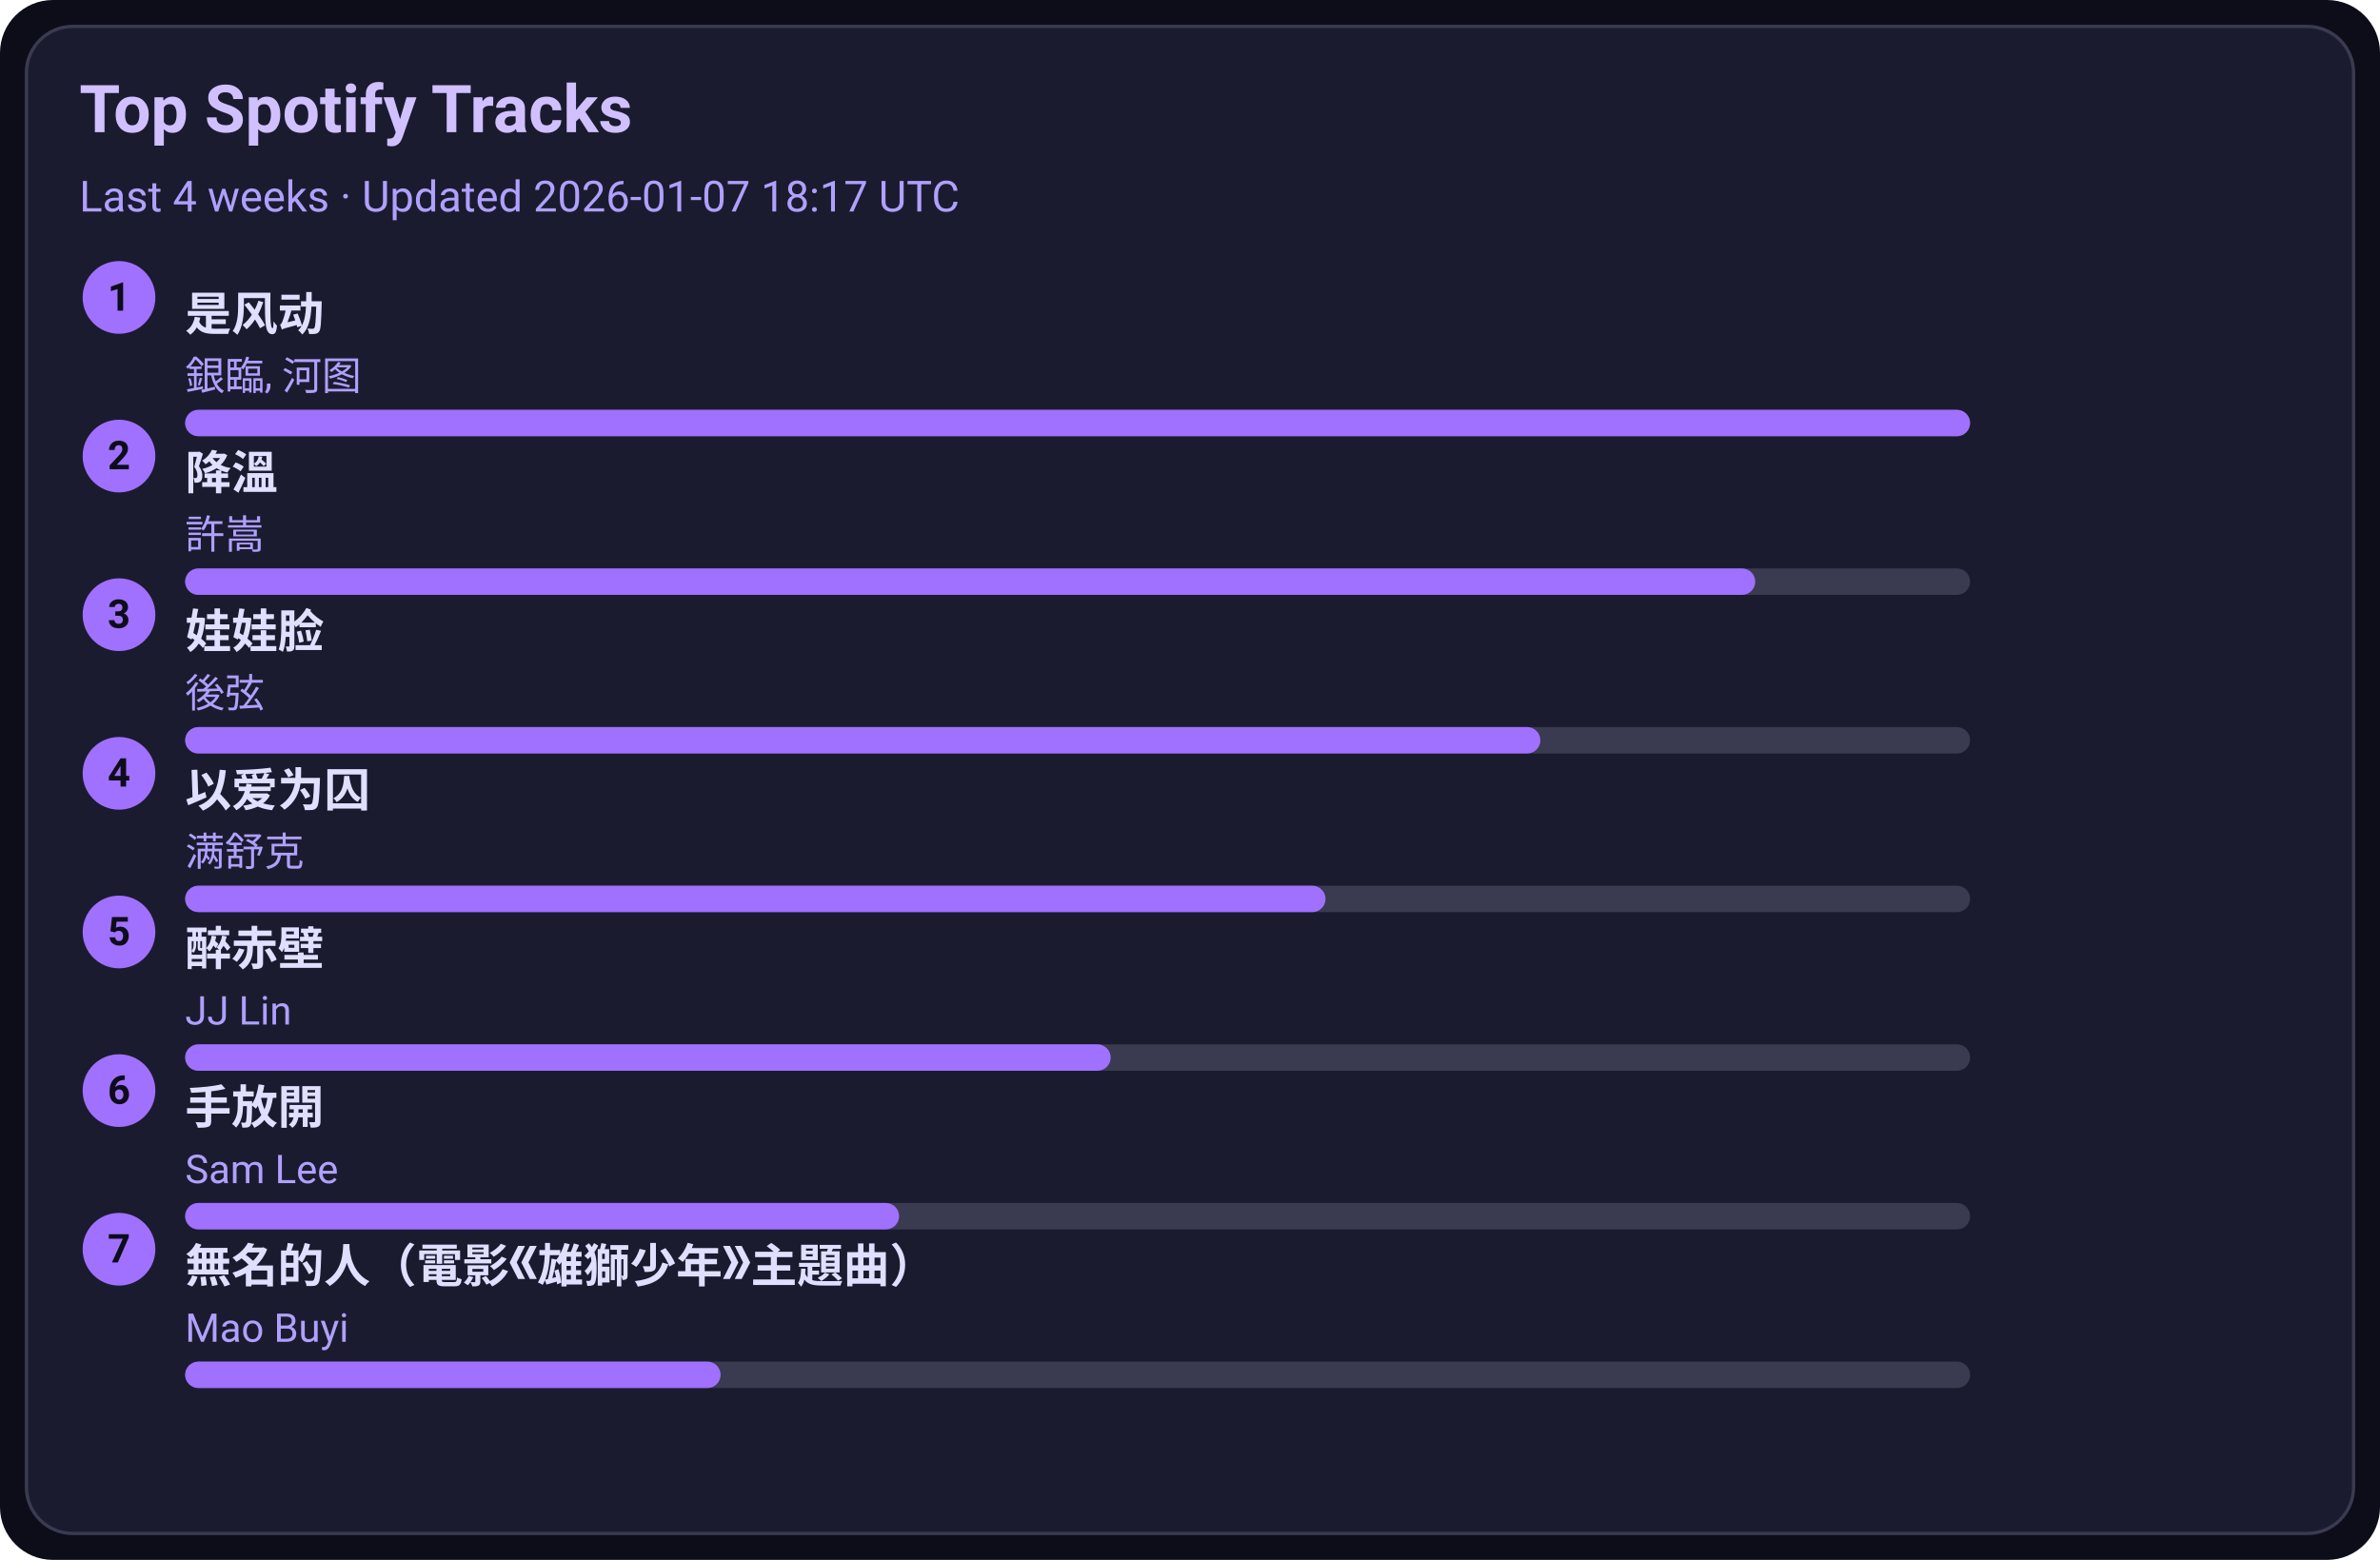
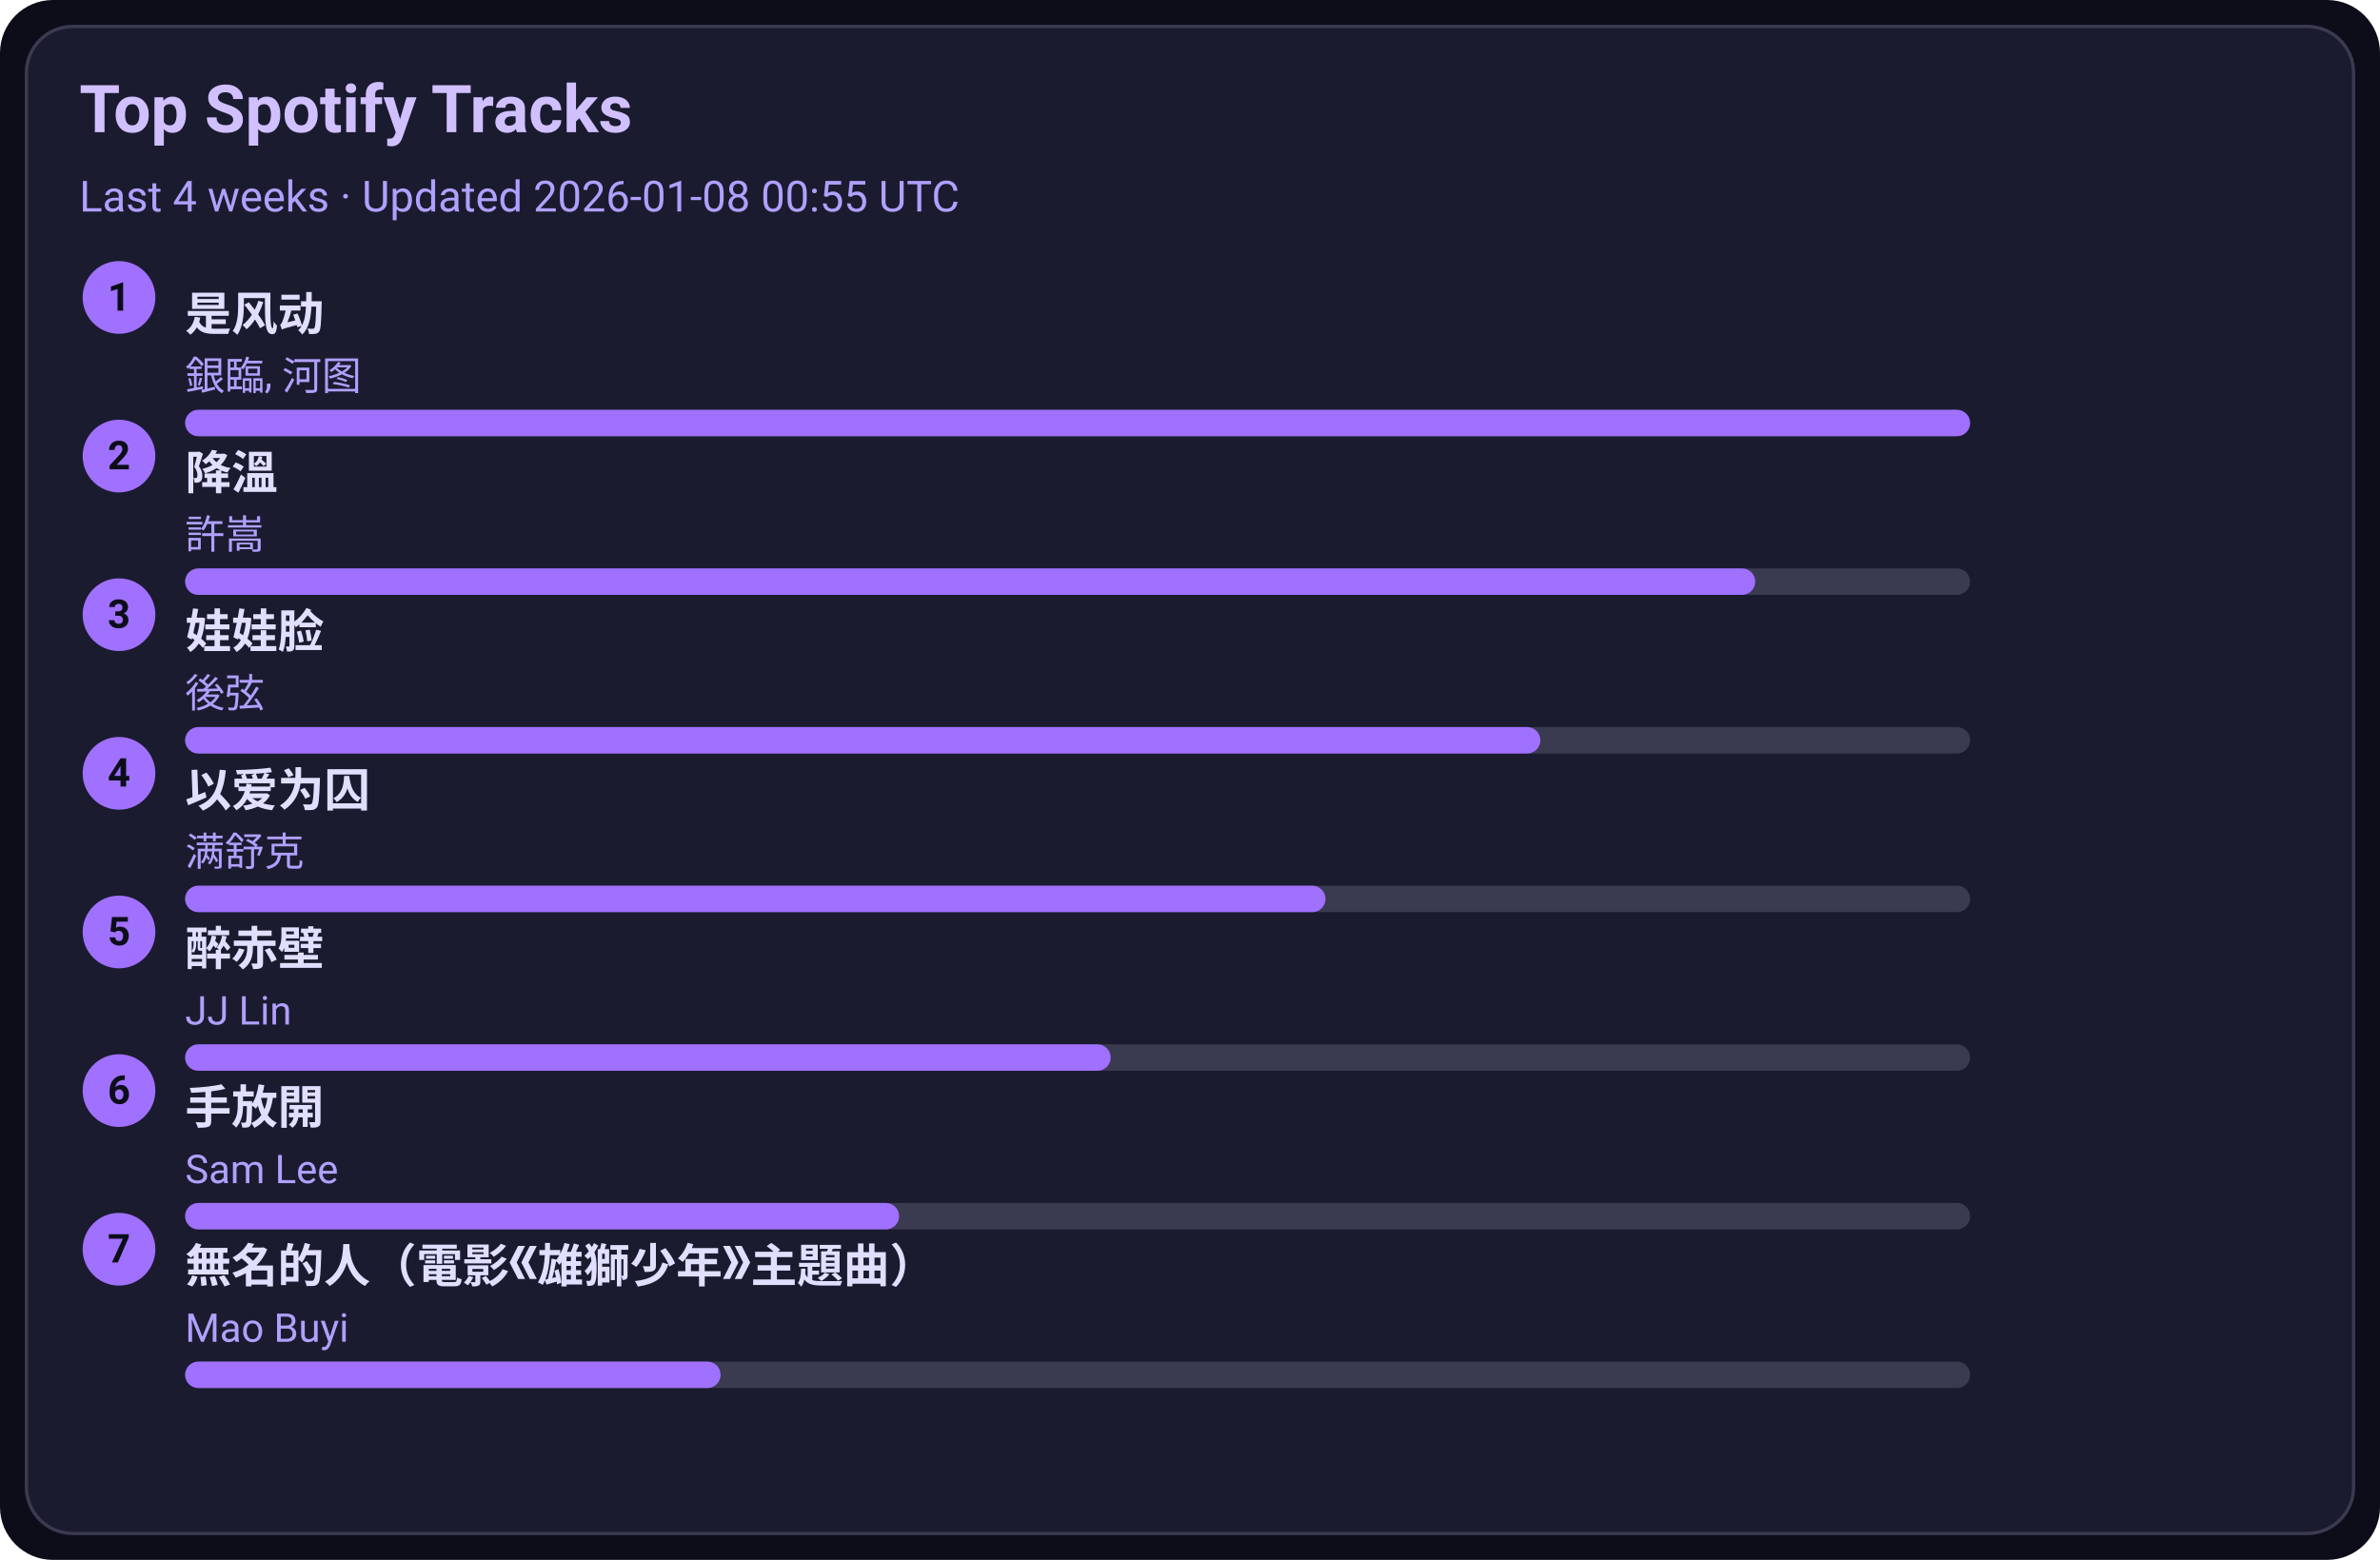
<svg xmlns="http://www.w3.org/2000/svg" width="720" height="472" viewBox="0 0 720 472">
  <style>text{font-family:-apple-system,BlinkMacSystemFont,Segoe UI,Roboto,Ubuntu,Helvetica Neue,Arial,Noto Sans,sans-serif}</style>
  <rect width="720" height="472" rx="16" fill="#0d0d1a" />
  <rect x="8" y="8" width="704" height="456" rx="14" fill="#1b1b2f" stroke="#3a3a50" />
  <text x="24" y="40" font-size="20" fill="#d0c0ff" font-weight="600">Top Spotify Tracks</text>
-   <text x="24" y="64" font-size="13" fill="#b0a0ff">Last 4 weeks · Updated 2026-01-07 18:17 UTC</text>
+   <text x="24" y="64" font-size="13" fill="#b0a0ff">Last 4 weeks · Updated 2026-01-08 00:55 UTC</text>
  <circle cx="36" cy="90" r="11" fill="#a070ff" />
  <text x="36" y="94" text-anchor="middle" font-size="12" fill="#0d0d1a" font-weight="700">1</text>
  <a href="https://open.spotify.com/track/3lePQ8c4jq7bTePsXEmslh" target="_blank" rel="noopener noreferrer">
    <text x="56" y="100" font-size="14" fill="#e0dfff" font-weight="600">是风动</text>
  </a>
  <text x="56" y="118" font-size="12" fill="#b0a0ff">銀臨, 河图</text>
  <rect x="56" y="124" width="540" height="8" rx="4" fill="#3a3a50" />
  <rect x="56" y="124" width="540" height="8" rx="4" fill="#a070ff" />
  <circle cx="36" cy="138" r="11" fill="#a070ff" />
  <text x="36" y="142" text-anchor="middle" font-size="12" fill="#0d0d1a" font-weight="700">2</text>
  <a href="https://open.spotify.com/track/2q9uhrOfyOnBa3oWR1PfYT" target="_blank" rel="noopener noreferrer">
    <text x="56" y="148" font-size="14" fill="#e0dfff" font-weight="600">降溫</text>
  </a>
  <text x="56" y="166" font-size="12" fill="#b0a0ff">許嵩</text>
  <rect x="56" y="172" width="540" height="8" rx="4" fill="#3a3a50" />
  <rect x="56" y="172" width="475" height="8" rx="4" fill="#a070ff" />
  <circle cx="36" cy="186" r="11" fill="#a070ff" />
  <text x="36" y="190" text-anchor="middle" font-size="12" fill="#0d0d1a" font-weight="700">3</text>
  <a href="https://open.spotify.com/track/08ouEICweFmqfgPJnRIQkE" target="_blank" rel="noopener noreferrer">
    <text x="56" y="196" font-size="14" fill="#e0dfff" font-weight="600">娃娃脸</text>
  </a>
  <text x="56" y="214" font-size="12" fill="#b0a0ff">後弦</text>
  <rect x="56" y="220" width="540" height="8" rx="4" fill="#3a3a50" />
  <rect x="56" y="220" width="410" height="8" rx="4" fill="#a070ff" />
  <circle cx="36" cy="234" r="11" fill="#a070ff" />
  <text x="36" y="238" text-anchor="middle" font-size="12" fill="#0d0d1a" font-weight="700">4</text>
  <a href="https://open.spotify.com/track/0RW2LEfGQK5BaIho6sSLqf" target="_blank" rel="noopener noreferrer">
    <text x="56" y="244" font-size="14" fill="#e0dfff" font-weight="600">以爱为囚</text>
  </a>
  <text x="56" y="262" font-size="12" fill="#b0a0ff">满舒克</text>
  <rect x="56" y="268" width="540" height="8" rx="4" fill="#3a3a50" />
  <rect x="56" y="268" width="345" height="8" rx="4" fill="#a070ff" />
  <circle cx="36" cy="282" r="11" fill="#a070ff" />
  <text x="36" y="286" text-anchor="middle" font-size="12" fill="#0d0d1a" font-weight="700">5</text>
  <a href="https://open.spotify.com/track/69lAYqbyHL1A0gctdLd9WV" target="_blank" rel="noopener noreferrer">
    <text x="56" y="292" font-size="14" fill="#e0dfff" font-weight="600">醉赤壁</text>
  </a>
  <text x="56" y="310" font-size="12" fill="#b0a0ff">JJ Lin</text>
  <rect x="56" y="316" width="540" height="8" rx="4" fill="#3a3a50" />
  <rect x="56" y="316" width="280" height="8" rx="4" fill="#a070ff" />
  <circle cx="36" cy="330" r="11" fill="#a070ff" />
  <text x="36" y="334" text-anchor="middle" font-size="12" fill="#0d0d1a" font-weight="700">6</text>
  <a href="https://open.spotify.com/track/2Dd9EXYXI2NNrLG61OtWQv" target="_blank" rel="noopener noreferrer">
    <text x="56" y="340" font-size="14" fill="#e0dfff" font-weight="600">手放開</text>
  </a>
  <text x="56" y="358" font-size="12" fill="#b0a0ff">Sam Lee</text>
  <rect x="56" y="364" width="540" height="8" rx="4" fill="#3a3a50" />
  <rect x="56" y="364" width="216" height="8" rx="4" fill="#a070ff" />
  <circle cx="36" cy="378" r="11" fill="#a070ff" />
  <text x="36" y="382" text-anchor="middle" font-size="12" fill="#0d0d1a" font-weight="700">7</text>
  <a href="https://open.spotify.com/track/72kP6AJqsEeSLkO640Tu7F" target="_blank" rel="noopener noreferrer">
    <text x="56" y="388" font-size="14" fill="#e0dfff" font-weight="600">無名的人（電影《雄獅少年》主題曲）</text>
  </a>
  <text x="56" y="406" font-size="12" fill="#b0a0ff">Mao Buyi</text>
  <rect x="56" y="412" width="540" height="8" rx="4" fill="#3a3a50" />
  <rect x="56" y="412" width="162" height="8" rx="4" fill="#a070ff" />
</svg>
